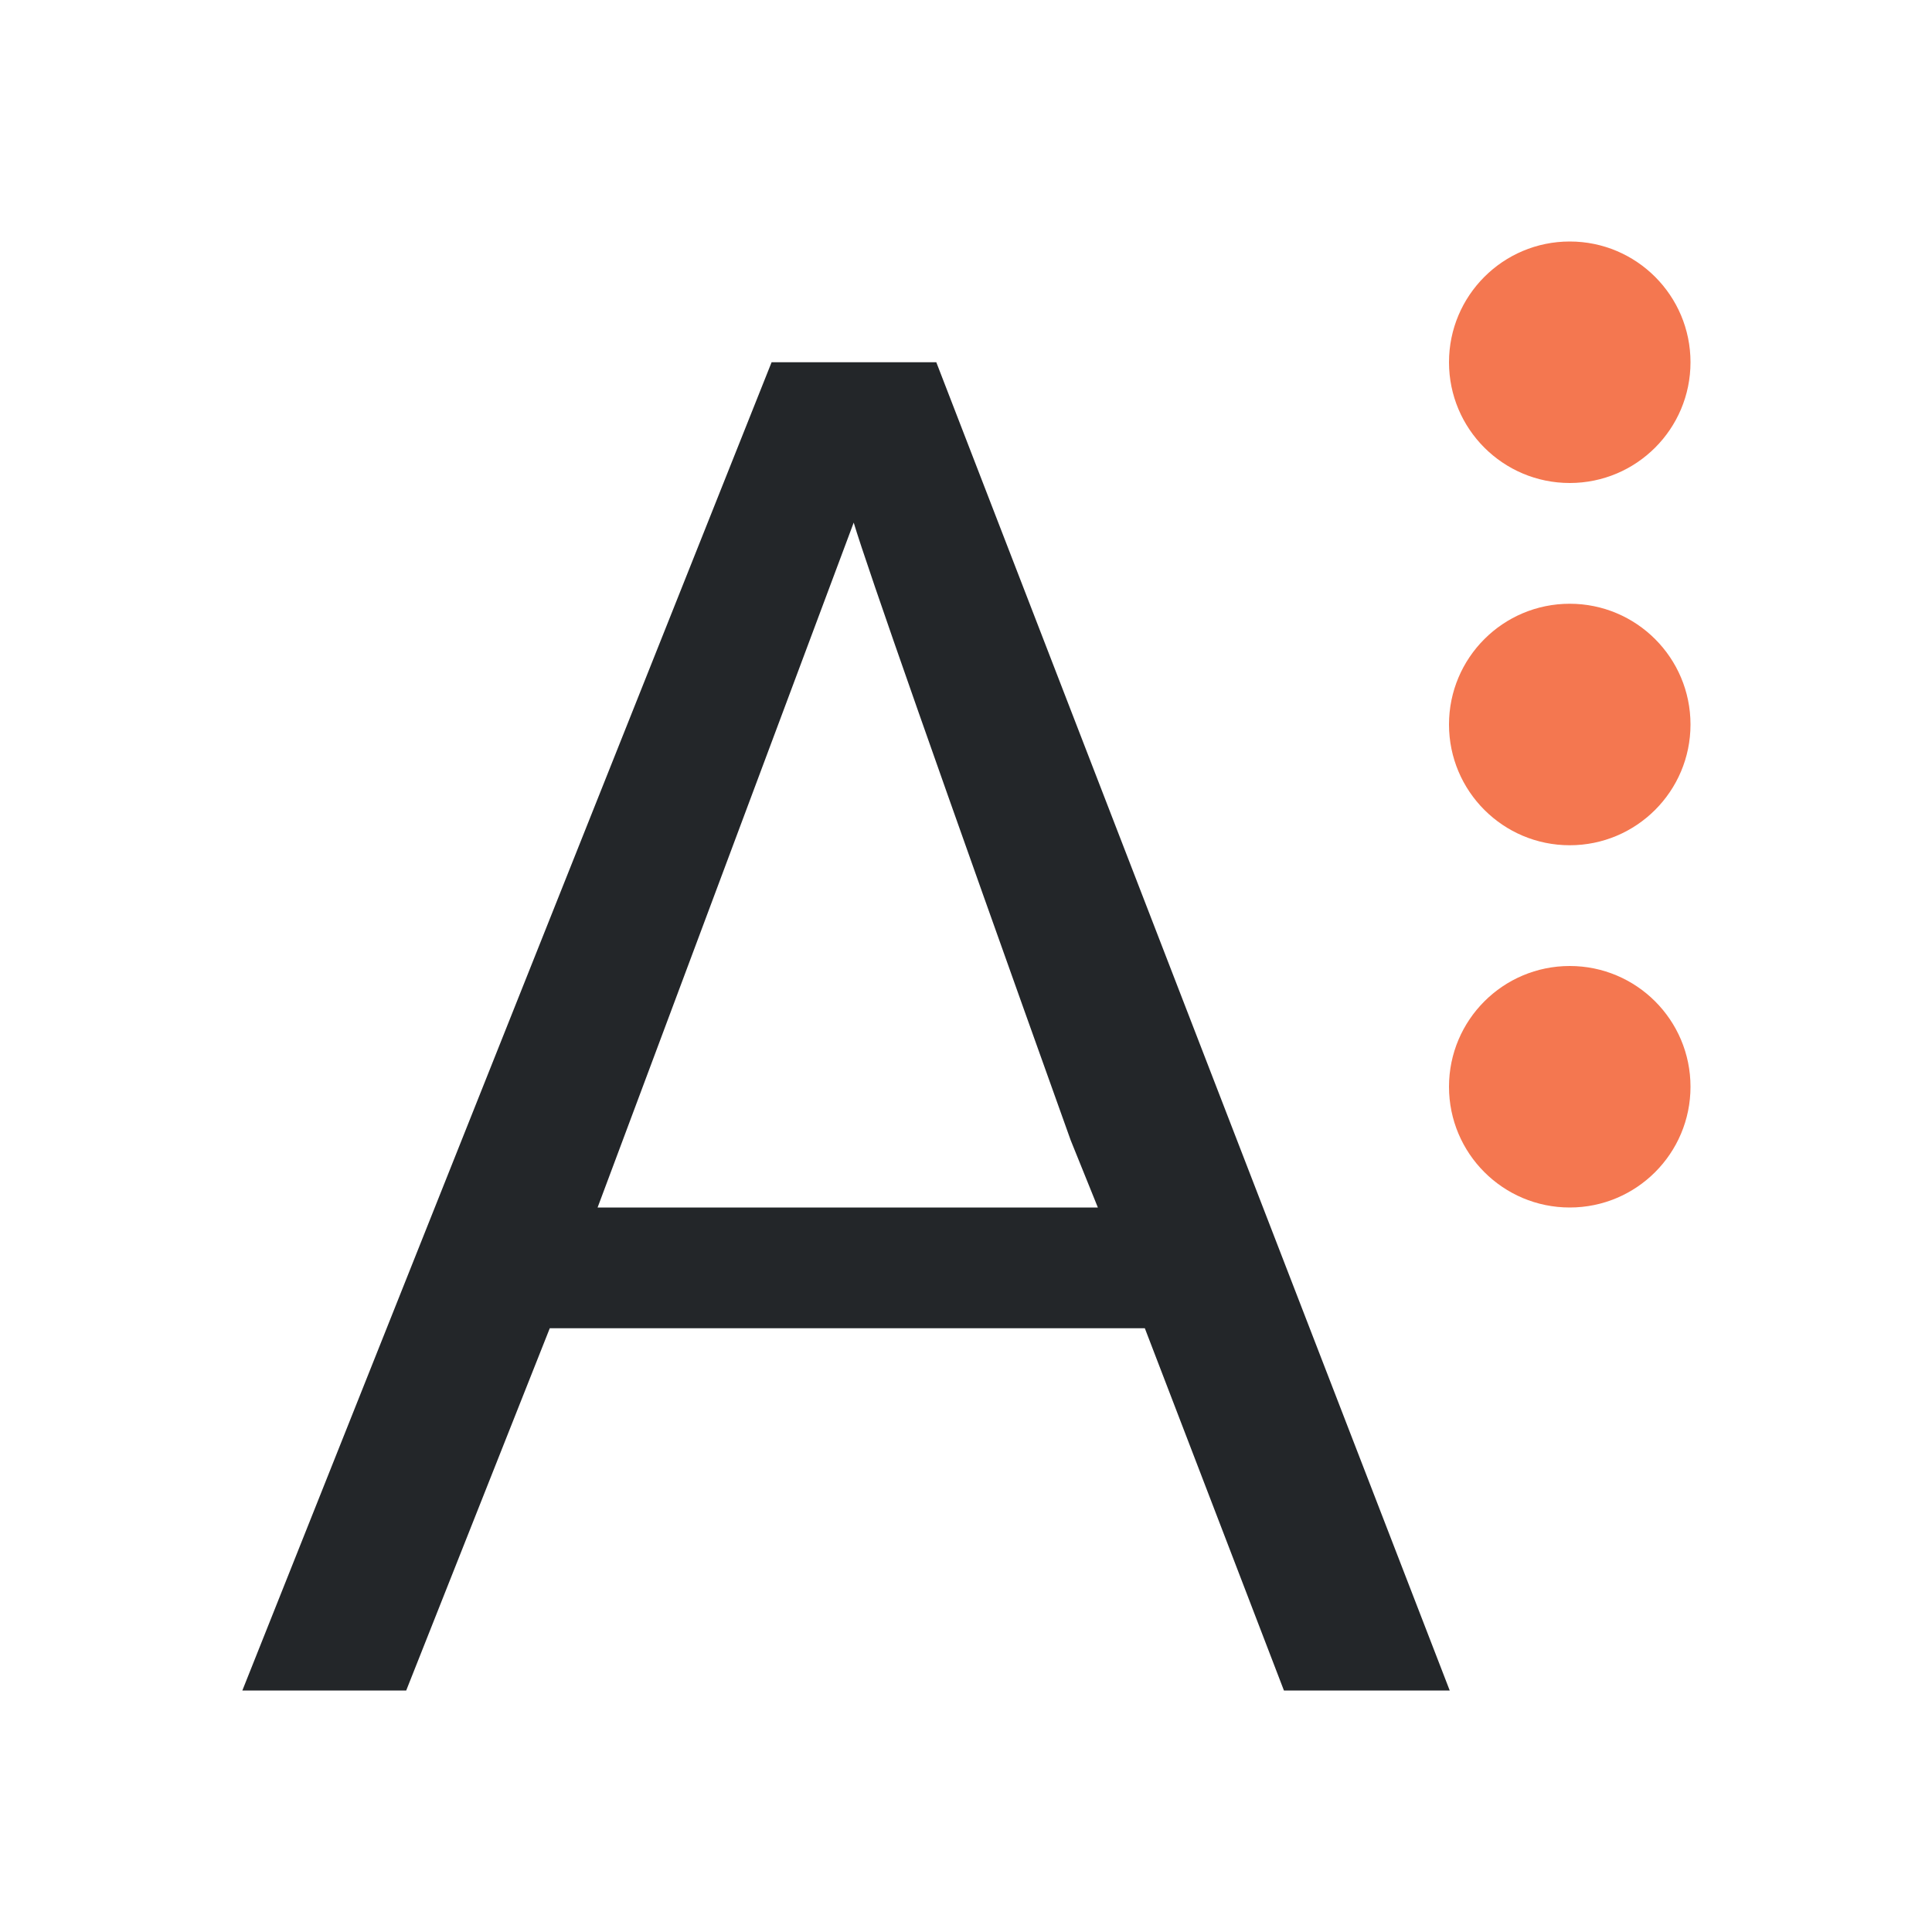
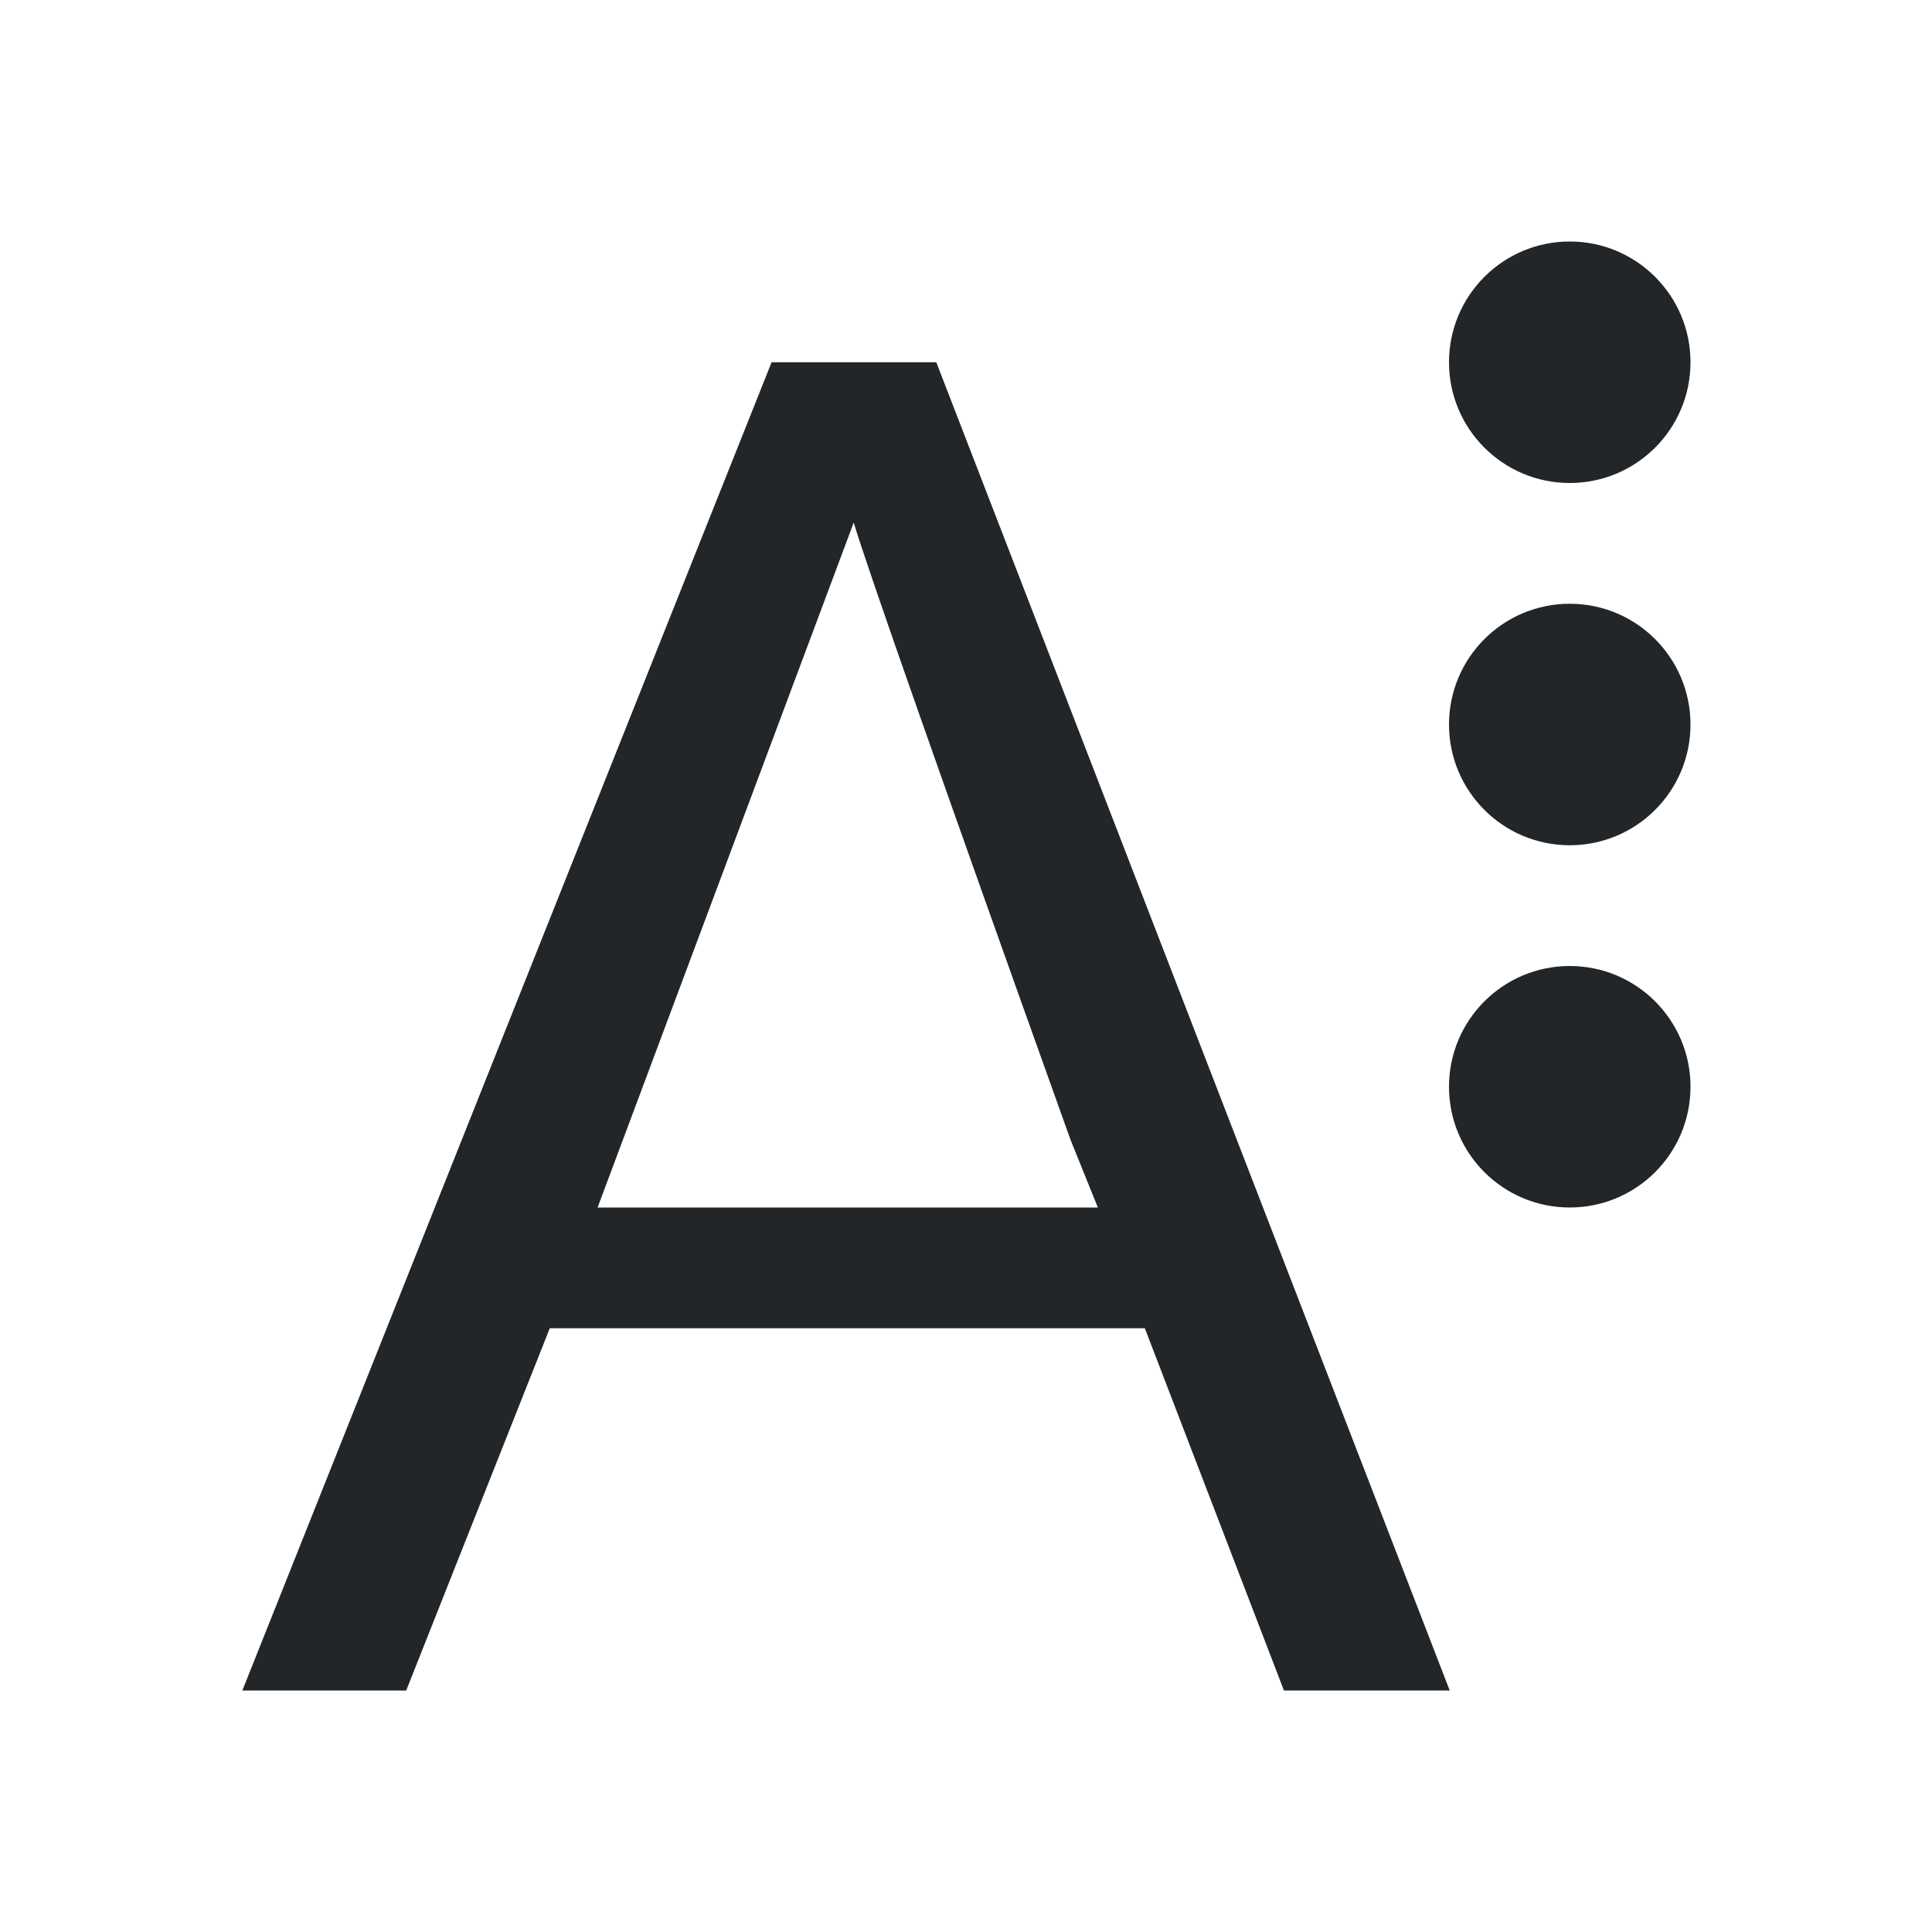
<svg xmlns="http://www.w3.org/2000/svg" viewBox="0 0 16 16">
  <defs id="defs3051">
    <style type="text/css" id="current-color-scheme">
      .ColorScheme-Text {
        color:#232629;
      }
      </style>
  </defs>
  <path style="fill:currentColor;fill-opacity:1;stroke:none" d="m 6.39,3 -4.383,11 1.357,0 1.189,-3 4.928,0 1.152,3 1.373,0 L 7.754,3 Z M 7.07,4.328 C 7.183,4.704 7.781,6.41 8.867,9.443 L 9.092,10 4.949,10 Z" class="ColorScheme-Text" />
-   <path style="fill:#f47750;fill-rule:evenodd" d="M 13 2 A 1 1 0 0 0 12 3 A 1 1 0 0 0 13 4 A 1 1 0 0 0 14 3 A 1 1 0 0 0 13 2 z M 13 5 A 1 1 0 0 0 12 6 A 1 1 0 0 0 13 7 A 1 1 0 0 0 14 6 A 1 1 0 0 0 13 5 z M 13 8 A 1 1 0 0 0 12 9 A 1 1 0 0 0 13 10 A 1 1 0 0 0 14 9 A 1 1 0 0 0 13 8 z " />
+   <path style="fill:currentColor;fill-rule:evenodd" d="M 13 2 A 1 1 0 0 0 12 3 A 1 1 0 0 0 13 4 A 1 1 0 0 0 14 3 A 1 1 0 0 0 13 2 z M 13 5 A 1 1 0 0 0 12 6 A 1 1 0 0 0 13 7 A 1 1 0 0 0 14 6 A 1 1 0 0 0 13 5 z M 13 8 A 1 1 0 0 0 12 9 A 1 1 0 0 0 13 10 A 1 1 0 0 0 14 9 A 1 1 0 0 0 13 8 z " class="ColorScheme-Text" />
</svg>
